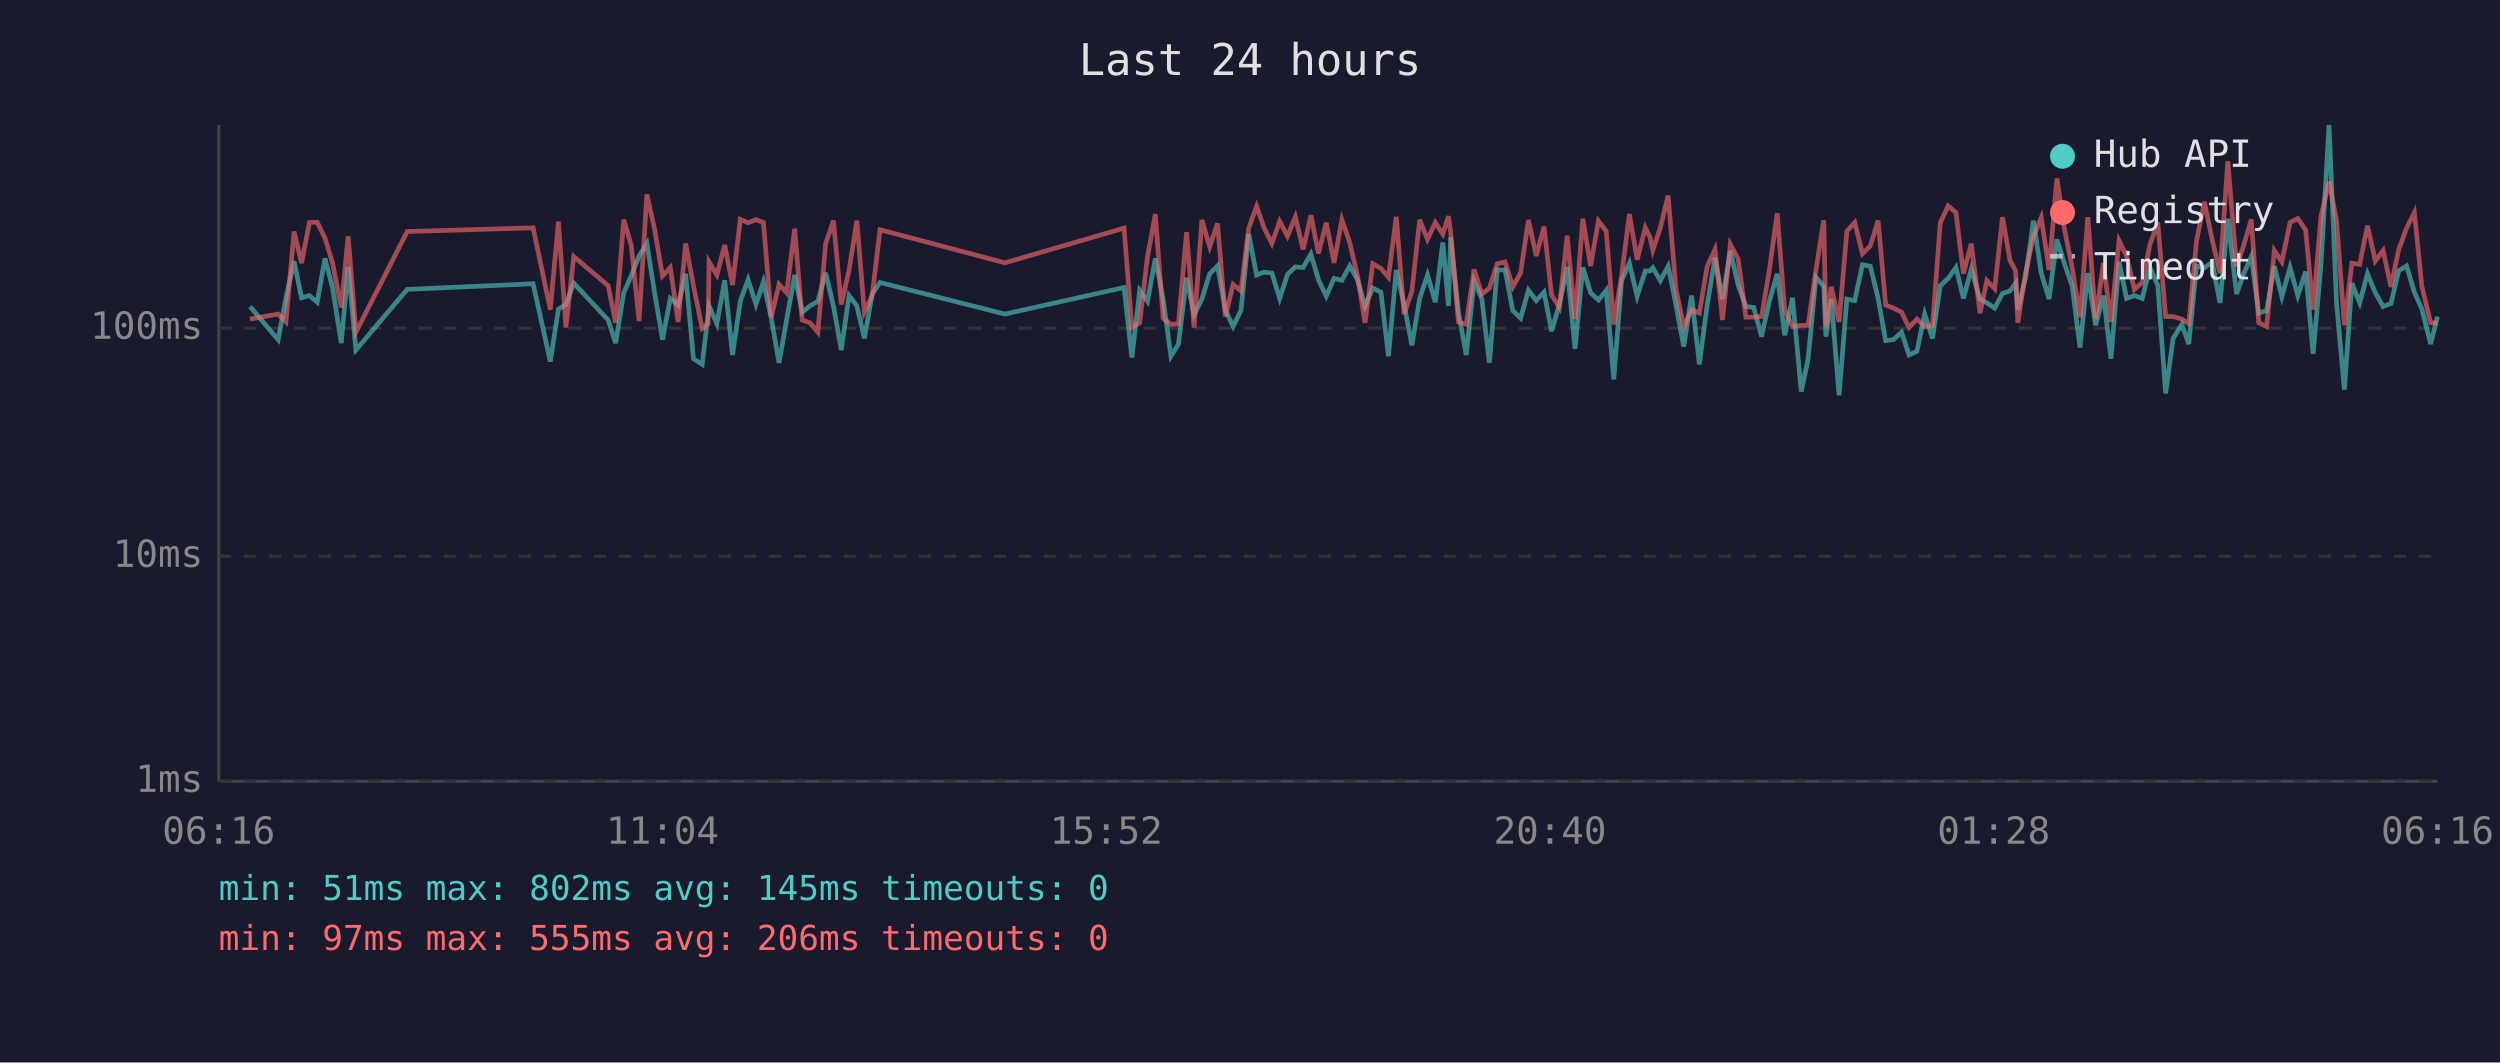
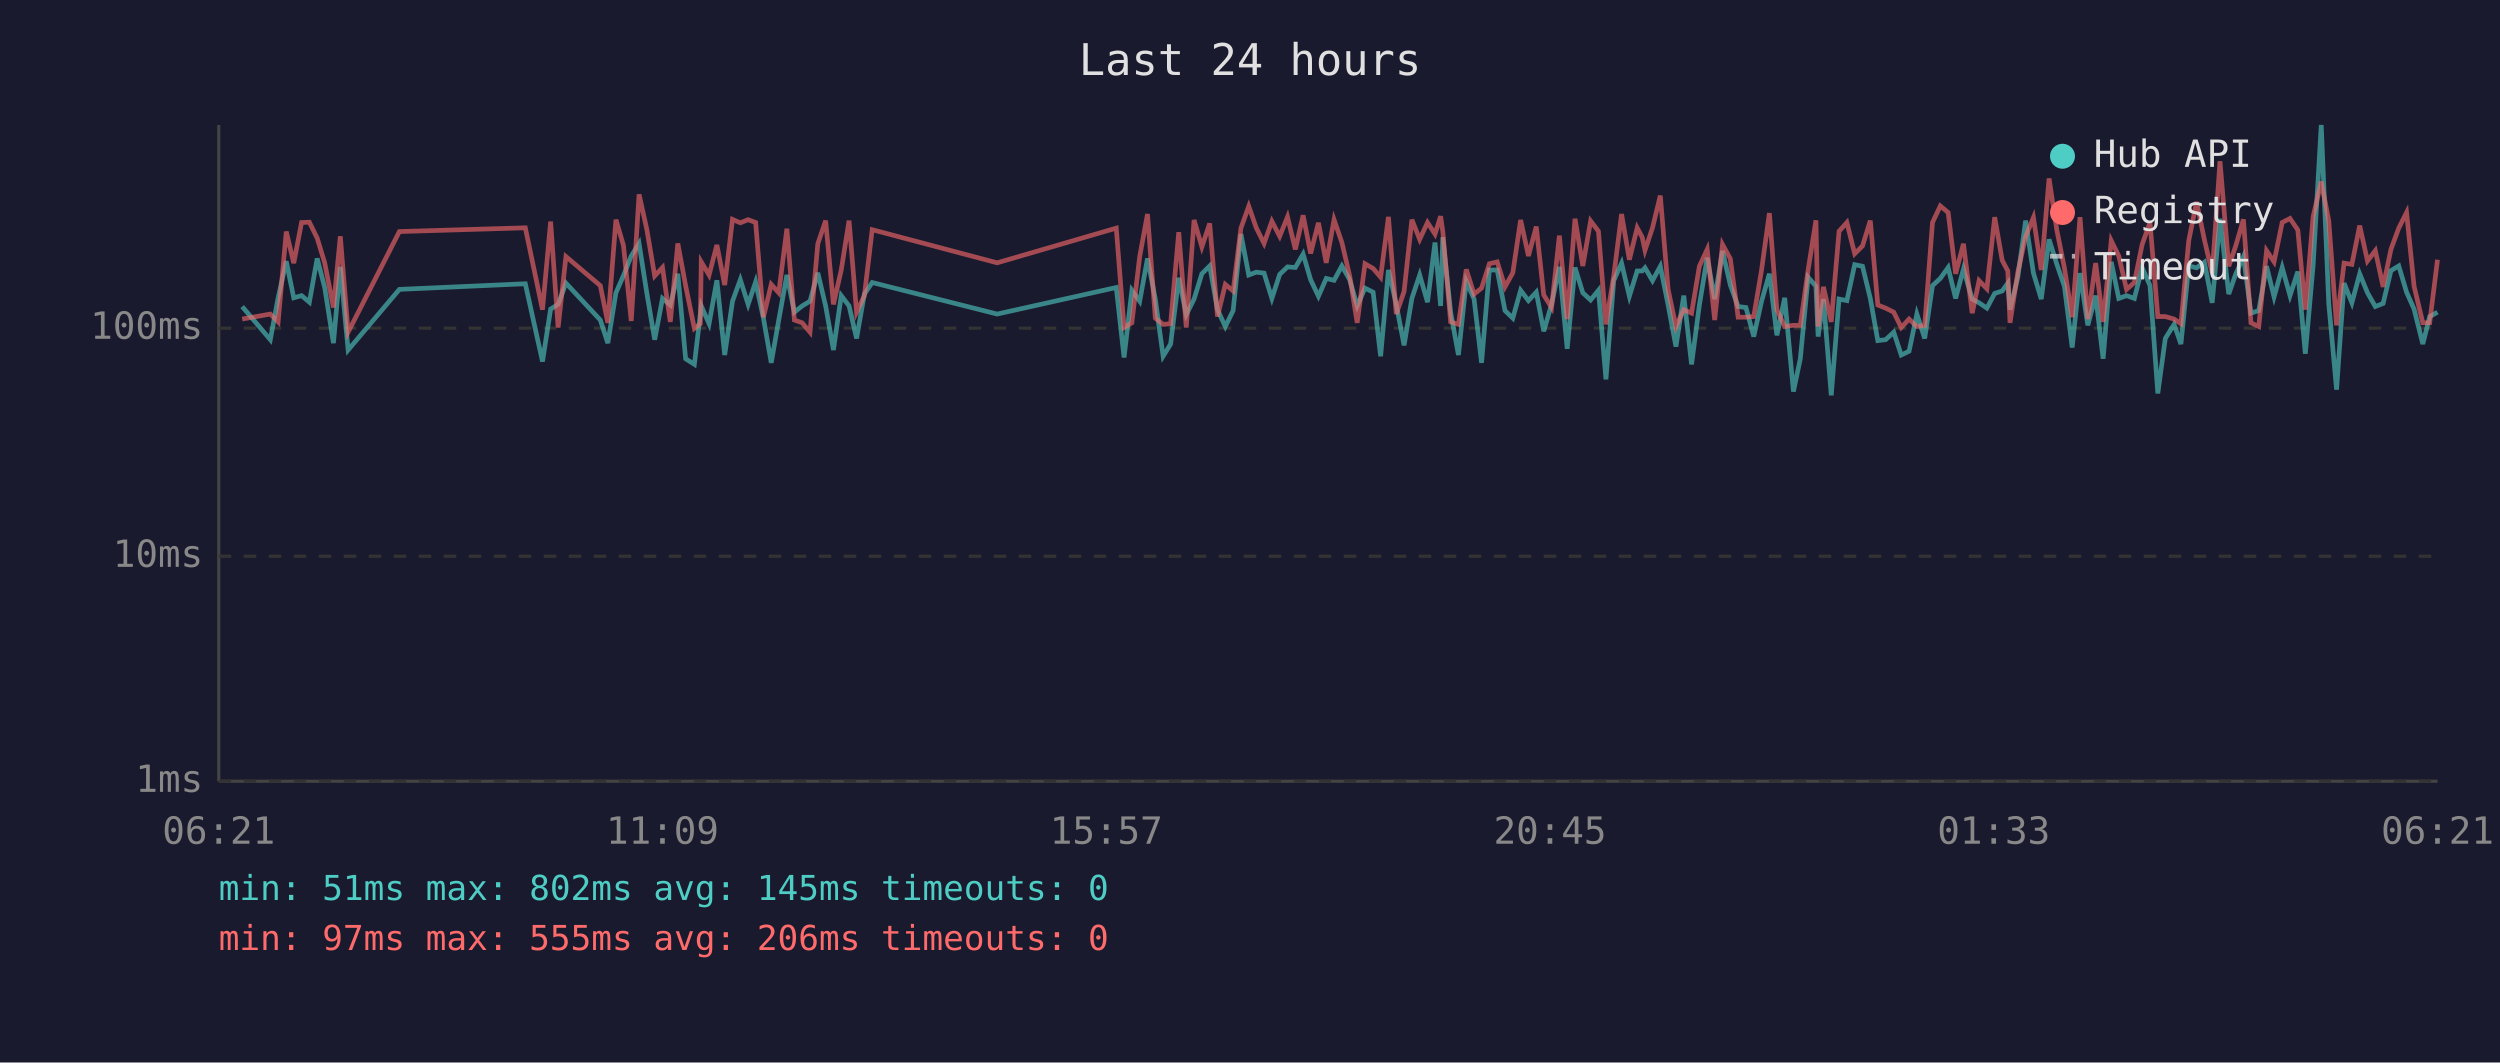
<svg xmlns="http://www.w3.org/2000/svg" viewBox="0 0 800 340" font-family="monospace" font-size="12">
  <rect width="800" height="340" fill="#1a1a2e" />
  <text x="400" y="24" fill="#e0e0e0" font-size="14" text-anchor="middle">Last 24 hours</text>
  <line x1="70" y1="40" x2="70" y2="250" stroke="#444" stroke-width="1" />
  <line x1="70" y1="250" x2="780" y2="250" stroke="#444" stroke-width="1" />
  <line x1="70" y1="250" x2="780" y2="250" stroke="#333" stroke-width="1" stroke-dasharray="4" />
  <text x="65" y="250" fill="#888" text-anchor="end" dominant-baseline="middle">1ms</text>
  <line x1="70" y1="178" x2="780" y2="178" stroke="#333" stroke-width="1" stroke-dasharray="4" />
  <text x="65" y="178" fill="#888" text-anchor="end" dominant-baseline="middle">10ms</text>
  <line x1="70" y1="105" x2="780" y2="105" stroke="#333" stroke-width="1" stroke-dasharray="4" />
  <text x="65" y="105" fill="#888" text-anchor="end" dominant-baseline="middle">100ms</text>
-   <text x="70" y="270" fill="#888" text-anchor="middle">06:16</text>
-   <text x="212" y="270" fill="#888" text-anchor="middle">11:04</text>
-   <text x="354" y="270" fill="#888" text-anchor="middle">15:52</text>
-   <text x="496" y="270" fill="#888" text-anchor="middle">20:40</text>
-   <text x="638" y="270" fill="#888" text-anchor="middle">01:28</text>
-   <text x="780" y="270" fill="#888" text-anchor="middle">06:16</text>
-   <polyline points="80.0,98.1 89.0,108.7 91.5,95.3 94.1,83.6 96.5,95.3 99.0,94.6 101.5,96.7 104.0,82.7 106.4,92.0 109.2,109.8 111.4,85.4 113.9,112.0 130.3,92.6 170.6,90.8 176.1,115.7 178.7,98.9 181.1,97.4 183.6,90.6 194.6,102.4 197.0,109.8 199.6,93.7 202.0,88.2 204.5,81.9 207.0,77.9 209.5,93.9 212.0,108.7 214.5,95.5 217.0,97.6 219.4,87.6 221.9,114.8 224.7,116.6 226.6,100.5 226.9,97.9 229.4,103.6 231.9,89.7 234.4,113.6 236.9,96.4 239.4,89.5 241.9,97.4 244.3,90.2 246.8,101.8 249.3,116.1 251.7,102.4 254.3,88.0 256.7,99.9 259.2,97.9 261.7,96.4 264.2,87.3 266.7,97.9 269.2,112.0 271.7,94.6 274.2,97.9 276.6,108.3 279.1,94.1 281.6,90.4 321.6,100.5 359.7,92.0 362.2,114.4 364.7,92.9 367.2,96.4 369.7,82.7 372.2,95.7 374.7,114.0 377.1,110.1 379.7,88.9 382.1,100.7 384.6,95.7 387.1,87.6 389.6,85.1 392.1,99.1 394.6,104.5 397.1,99.4 399.6,74.9 402.1,88.0 404.5,87.1 407.0,87.4 409.5,95.5 412.0,87.8 414.5,85.4 417.0,85.6 419.5,81.3 421.9,89.5 424.4,94.8 426.9,89.1 429.4,89.7 431.9,85.1 434.4,89.5 436.8,97.9 439.3,92.2 441.9,93.5 444.3,114.0 446.8,86.4 449.3,97.4 451.8,110.5 454.3,95.5 456.8,88.0 459.3,96.7 461.7,77.6 463.5,97.9 464.2,75.9 466.7,99.9 469.2,113.6 471.7,90.0 474.2,95.7 476.6,116.1 479.1,86.4 481.6,86.4 484.1,99.4 486.6,101.8 489.1,92.9 491.6,96.2 494.1,93.5 496.5,106.0 499.0,97.4 501.5,85.4 504.0,111.6 506.5,85.6 509.0,93.7 511.5,96.0 514.0,92.9 516.4,121.4 518.9,89.8 521.4,84.2 523.9,94.8 526.5,86.7 528.0,86.7 528.9,85.7 531.3,89.8 533.8,85.2 536.3,97.6 538.8,110.9 541.3,94.6 543.8,116.6 546.3,97.6 548.8,82.5 551.2,95.7 553.7,80.3 556.2,91.2 558.7,98.1 561.2,98.4 563.7,107.7 566.2,96.4 568.7,87.6 571.1,107.3 573.6,95.3 576.4,125.3 578.6,114.8 581.1,88.7 583.6,91.6 584.3,107.7 586.0,95.7 588.5,126.5 591.0,95.7 593.5,96.2 596.0,84.7 598.5,85.2 601.0,95.5 603.4,109.0 605.9,108.7 608.5,106.3 610.9,113.6 613.4,112.4 615.9,100.5 618.4,108.3 620.9,91.4 623.4,89.1 625.9,85.6 628.3,95.5 630.8,86.1 633.6,95.7 635.8,96.9 638.3,98.6 640.8,93.9 643.2,93.1 645.0,90.6 645.7,99.1 648.2,88.7 650.7,70.6 653.2,87.4 655.7,95.7 658.2,76.6 660.7,84.6 663.1,91.6 665.6,111.2 668.1,87.4 670.6,104.1 673.1,94.6 675.5,114.8 678.1,83.8 680.5,95.5 683.0,94.6 685.5,95.5 688.0,85.6 690.5,91.4 693.0,125.9 695.4,108.3 698.2,103.8 700.4,110.1 702.9,85.1 705.4,85.7 707.9,83.9 710.4,96.9 712.9,70.0 715.7,94.1 717.9,87.8 720.4,82.1 722.8,100.2 725.3,99.4 727.8,85.2 730.2,95.0 732.8,85.6 735.3,94.6 737.8,86.9 740.2,113.2 742.7,84.9 745.3,40.0 747.7,97.1 750.2,124.7 752.6,90.6 755.1,96.9 757.6,87.6 760.1,93.7 762.6,98.1 765.1,97.1 767.6,86.6 770.1,85.1 772.6,93.5 775.0,98.9 777.8,110.1 780.0,101.3" fill="none" stroke="#4ecdc4" stroke-width="1.5" opacity="0.6" />
-   <polyline points="80.0,102.1 89.0,100.5 91.5,103.0 94.1,74.1 96.5,84.2 99.0,71.2 101.5,71.1 104.0,76.2 106.4,84.1 109.2,98.4 111.4,75.6 113.9,106.3 130.3,74.1 170.6,72.9 176.1,99.1 178.7,70.9 181.1,104.8 183.6,82.1 194.6,91.4 197.0,103.3 199.6,70.3 202.0,78.5 204.5,102.7 207.0,62.2 209.5,73.5 212.0,88.3 214.5,85.6 217.0,103.0 219.4,77.9 221.9,91.4 224.7,105.1 226.6,103.6 226.9,83.8 229.4,88.0 231.9,78.4 234.4,91.2 236.9,70.2 239.4,71.3 241.9,70.3 244.3,71.2 246.8,101.5 249.3,91.0 251.7,93.7 254.3,73.2 256.7,102.4 259.2,103.3 261.7,106.3 264.2,78.0 266.7,70.6 269.2,97.4 271.7,86.4 274.2,70.6 276.6,99.9 279.1,94.6 281.6,73.5 321.6,84.1 359.7,73.0 362.2,104.8 364.7,103.3 367.2,82.1 369.7,68.5 372.2,101.8 374.7,103.8 377.1,103.6 379.7,74.3 382.1,104.8 384.6,70.4 387.1,79.0 389.6,71.5 392.1,101.3 394.6,91.0 397.1,93.1 399.6,73.0 402.1,66.0 404.5,72.9 407.0,77.9 409.5,70.8 412.0,75.6 414.5,69.4 417.0,79.8 419.5,68.9 421.9,81.1 424.4,71.3 426.9,84.1 429.4,70.3 431.9,77.6 434.4,88.3 436.8,103.3 439.3,84.4 441.9,85.9 444.3,88.7 446.8,69.4 449.3,100.5 451.8,93.3 454.3,70.3 456.8,76.6 459.3,71.2 461.7,74.9 463.5,69.2 464.2,74.1 466.7,103.0 469.2,103.8 471.7,86.2 474.2,94.1 476.6,92.2 479.1,84.4 481.6,83.8 484.1,91.8 486.6,87.3 489.1,70.4 491.6,81.9 494.1,72.5 496.5,94.4 499.0,98.4 501.5,75.4 504.0,102.1 506.5,70.0 509.0,85.1 511.5,70.7 514.0,74.0 516.4,103.8 518.9,88.3 521.4,68.5 523.9,83.1 526.5,72.9 528.0,75.9 528.9,80.1 531.3,72.9 533.8,62.6 536.3,92.6 538.8,104.5 541.3,99.1 543.8,100.2 546.3,85.2 548.8,79.8 551.2,102.4 553.7,78.2 556.2,82.8 558.7,101.5 561.2,101.5 563.7,101.3 566.2,86.4 568.7,68.2 571.1,99.1 573.6,104.5 576.4,104.1 578.6,104.1 581.1,86.4 583.6,70.5 584.3,104.5 586.0,91.8 588.5,103.0 591.0,74.0 593.5,71.2 596.0,81.2 598.5,78.7 601.0,70.6 603.4,97.6 605.9,98.6 608.5,99.9 610.9,104.8 613.4,102.1 615.9,104.5 618.4,104.1 620.9,71.2 623.4,65.9 625.9,68.0 628.3,87.6 630.8,78.0 633.6,100.2 635.8,89.8 638.3,92.4 640.8,69.5 643.2,83.3 645.0,86.7 645.7,103.3 648.2,87.1 650.7,75.7 653.2,69.6 655.7,86.4 658.2,57.1 660.7,73.7 663.1,85.7 665.6,101.5 668.1,69.5 670.6,102.1 673.1,84.2 675.5,103.0 678.1,77.0 680.5,81.9 683.0,92.6 685.5,90.4 688.0,78.2 690.5,71.2 693.0,101.3 695.4,101.3 698.2,102.1 700.4,103.6 702.9,77.0 705.4,64.6 707.9,76.7 710.4,87.4 712.9,51.6 715.7,85.2 717.9,78.8 720.4,70.2 722.8,103.3 725.3,104.5 727.8,80.2 730.2,83.8 732.8,71.2 735.3,69.9 737.8,73.6 740.2,99.1 742.7,69.3 745.3,58.1 747.7,70.6 750.2,104.1 752.6,84.2 755.1,84.6 757.6,72.2 760.1,83.5 762.6,80.2 765.1,91.8 767.6,79.8 770.1,73.0 772.6,68.0 775.0,91.6 777.8,103.3 780.0,103.3" fill="none" stroke="#ff6b6b" stroke-width="1.5" opacity="0.6" />
+   <text x="70" y="270" fill="#888" text-anchor="middle">06:21</text>
+   <text x="212" y="270" fill="#888" text-anchor="middle">11:09</text>
+   <text x="354" y="270" fill="#888" text-anchor="middle">15:57</text>
+   <text x="496" y="270" fill="#888" text-anchor="middle">20:45</text>
+   <text x="638" y="270" fill="#888" text-anchor="middle">01:33</text>
+   <text x="780" y="270" fill="#888" text-anchor="middle">06:21</text>
+   <polyline points="77.5,98.1 86.5,108.7 89.0,95.3 91.6,83.6 94.0,95.3 96.5,94.6 99.0,96.7 101.5,82.7 103.9,92.0 106.7,109.8 108.9,85.4 111.4,112.0 127.8,92.6 168.1,90.8 173.6,115.7 176.2,98.9 178.6,97.4 181.1,90.6 192.1,102.4 194.5,109.8 197.1,93.7 199.5,88.2 202.0,81.9 204.5,77.9 207.0,93.9 209.5,108.7 212.0,95.5 214.5,97.6 216.9,87.6 219.4,114.8 222.2,116.6 224.1,100.5 224.4,97.9 226.9,103.6 229.4,89.7 231.9,113.6 234.4,96.4 236.9,89.5 239.4,97.4 241.8,90.2 244.3,101.8 246.8,116.1 249.2,102.4 251.8,88.0 254.2,99.9 256.7,97.9 259.2,96.4 261.7,87.3 264.2,97.9 266.7,112.0 269.2,94.6 271.7,97.9 274.1,108.3 276.6,94.1 279.1,90.4 319.1,100.5 357.2,92.0 359.7,114.4 362.2,92.9 364.7,96.4 367.2,82.7 369.7,95.7 372.2,114.0 374.6,110.1 377.2,88.9 379.6,100.7 382.1,95.7 384.6,87.6 387.1,85.1 389.6,99.1 392.1,104.5 394.6,99.4 397.1,74.9 399.6,88.0 402.0,87.1 404.5,87.4 407.0,95.5 409.5,87.8 412.0,85.4 414.5,85.6 417.0,81.3 419.4,89.5 421.9,94.8 424.4,89.1 426.9,89.7 429.4,85.1 431.9,89.5 434.3,97.9 436.8,92.2 439.4,93.5 441.8,114.0 444.3,86.4 446.8,97.4 449.3,110.5 451.8,95.5 454.3,88.0 456.8,96.7 459.2,77.6 461.0,97.9 461.7,75.9 464.2,99.9 466.7,113.6 469.2,90.0 471.7,95.7 474.1,116.1 476.6,86.4 479.1,86.4 481.6,99.4 484.1,101.8 486.6,92.9 489.1,96.2 491.6,93.5 494.0,106.0 496.5,97.4 499.0,85.4 501.5,111.6 504.0,85.6 506.5,93.7 509.0,96.0 511.5,92.9 513.9,121.4 516.4,89.8 518.9,84.2 521.4,94.8 523.9,86.7 525.5,86.7 526.4,85.7 528.8,89.8 531.3,85.2 533.8,97.6 536.3,110.9 538.8,94.6 541.3,116.6 543.8,97.6 546.3,82.5 548.7,95.7 551.2,80.3 553.7,91.2 556.2,98.1 558.7,98.4 561.2,107.7 563.7,96.4 566.2,87.6 568.6,107.3 571.1,95.3 573.9,125.3 576.1,114.8 578.6,88.7 581.1,91.6 581.8,107.7 583.5,95.7 586.0,126.5 588.5,95.7 591.0,96.2 593.5,84.7 596.0,85.2 598.5,95.5 600.9,109.0 603.4,108.7 606.0,106.3 608.4,113.6 610.9,112.4 613.4,100.5 615.9,108.3 618.4,91.4 620.9,89.1 623.4,85.6 625.8,95.5 628.3,86.1 631.1,95.7 633.3,96.9 635.8,98.6 638.3,93.9 640.7,93.1 642.5,90.6 643.2,99.1 645.7,88.7 648.2,70.6 650.7,87.4 653.2,95.7 655.7,76.6 658.2,84.6 660.6,91.6 663.1,111.2 665.6,87.4 668.1,104.1 670.6,94.6 673.0,114.8 675.6,83.8 678.0,95.5 680.5,94.6 683.0,95.5 685.5,85.6 688.0,91.4 690.5,125.9 692.9,108.3 695.7,103.8 697.9,110.1 700.4,85.1 702.9,85.7 705.4,83.9 707.9,96.9 710.4,70.0 713.2,94.1 715.4,87.8 717.9,82.1 720.3,100.2 722.8,99.4 725.3,85.2 727.7,95.0 730.3,85.6 732.8,94.6 735.3,86.9 737.7,113.2 740.2,84.9 742.8,40.0 745.2,97.1 747.7,124.7 750.1,90.6 752.6,96.9 755.1,87.6 757.6,93.7 760.1,98.1 762.6,97.1 765.1,86.6 767.6,85.1 770.1,93.5 772.5,98.9 775.3,110.1 777.5,101.3 780.0,99.9" fill="none" stroke="#4ecdc4" stroke-width="1.5" opacity="0.6" />
+   <polyline points="77.5,102.1 86.5,100.5 89.0,103.0 91.6,74.1 94.0,84.2 96.5,71.2 99.0,71.1 101.5,76.2 103.9,84.1 106.7,98.4 108.9,75.6 111.4,106.3 127.8,74.1 168.1,72.9 173.6,99.1 176.2,70.9 178.6,104.8 181.1,82.1 192.1,91.4 194.5,103.3 197.1,70.3 199.5,78.5 202.0,102.7 204.5,62.2 207.0,73.5 209.5,88.3 212.0,85.6 214.5,103.0 216.9,77.9 219.4,91.4 222.2,105.1 224.1,103.6 224.4,83.8 226.9,88.0 229.4,78.4 231.9,91.2 234.4,70.2 236.9,71.3 239.4,70.3 241.8,71.2 244.3,101.5 246.8,91.0 249.2,93.7 251.8,73.2 254.2,102.4 256.7,103.3 259.2,106.3 261.7,78.0 264.2,70.6 266.7,97.4 269.2,86.4 271.7,70.6 274.1,99.9 276.6,94.6 279.1,73.5 319.1,84.1 357.2,73.0 359.7,104.8 362.2,103.3 364.7,82.1 367.2,68.5 369.7,101.8 372.2,103.8 374.6,103.6 377.2,74.3 379.6,104.8 382.1,70.4 384.6,79.0 387.1,71.5 389.6,101.3 392.1,91.0 394.6,93.1 397.1,73.0 399.6,66.0 402.0,72.9 404.5,77.9 407.0,70.8 409.5,75.6 412.0,69.4 414.5,79.8 417.0,68.9 419.4,81.1 421.9,71.3 424.4,84.1 426.9,70.3 429.4,77.6 431.9,88.3 434.3,103.3 436.8,84.4 439.4,85.9 441.8,88.7 444.3,69.4 446.8,100.5 449.3,93.3 451.8,70.3 454.3,76.6 456.8,71.2 459.2,74.9 461.0,69.2 461.7,74.1 464.2,103.0 466.7,103.8 469.2,86.2 471.7,94.1 474.1,92.2 476.6,84.4 479.1,83.8 481.6,91.8 484.1,87.3 486.6,70.4 489.1,81.9 491.6,72.5 494.0,94.4 496.5,98.4 499.0,75.4 501.5,102.1 504.0,70.0 506.5,85.1 509.0,70.7 511.5,74.0 513.9,103.8 516.4,88.3 518.9,68.5 521.4,83.1 523.9,72.9 525.5,75.9 526.4,80.1 528.8,72.9 531.3,62.6 533.8,92.6 536.3,104.5 538.8,99.1 541.3,100.2 543.8,85.2 546.3,79.8 548.7,102.4 551.2,78.2 553.7,82.8 556.2,101.5 558.7,101.5 561.2,101.3 563.7,86.4 566.2,68.2 568.6,99.1 571.1,104.5 573.9,104.1 576.1,104.1 578.6,86.4 581.1,70.5 581.8,104.5 583.5,91.8 586.0,103.0 588.5,74.0 591.0,71.2 593.5,81.2 596.0,78.7 598.5,70.6 600.9,97.6 603.4,98.6 606.0,99.9 608.4,104.8 610.9,102.1 613.4,104.5 615.9,104.1 618.4,71.2 620.9,65.9 623.4,68.0 625.8,87.6 628.3,78.0 631.1,100.2 633.3,89.8 635.8,92.4 638.3,69.5 640.7,83.3 642.5,86.7 643.2,103.3 645.7,87.1 648.2,75.7 650.7,69.6 653.2,86.4 655.7,57.1 658.2,73.7 660.6,85.7 663.1,101.5 665.6,69.5 668.1,102.1 670.6,84.2 673.0,103.0 675.6,77.0 678.0,81.9 680.5,92.6 683.0,90.4 685.5,78.2 688.0,71.2 690.5,101.3 692.9,101.3 695.7,102.1 697.9,103.6 700.4,77.0 702.9,64.6 705.4,76.7 707.9,87.4 710.4,51.6 713.2,85.2 715.4,78.8 717.9,70.2 720.3,103.3 722.8,104.5 725.3,80.2 727.7,83.8 730.3,71.2 732.8,69.9 735.3,73.6 737.7,99.1 740.2,69.3 742.8,58.1 745.2,70.6 747.7,104.1 750.1,84.2 752.6,84.6 755.1,72.2 757.6,83.5 760.1,80.2 762.6,91.8 765.1,79.8 767.6,73.0 770.1,68.0 772.5,91.6 775.3,103.3 777.5,103.3 780.0,83.1" fill="none" stroke="#ff6b6b" stroke-width="1.5" opacity="0.6" />
  <circle cx="660" cy="50" r="4" fill="#4ecdc4" />
  <text x="670" y="50" fill="#e0e0e0" dominant-baseline="middle">Hub API</text>
  <circle cx="660" cy="68" r="4" fill="#ff6b6b" />
  <text x="670" y="68" fill="#e0e0e0" dominant-baseline="middle">Registry</text>
  <line x1="656" y1="82" x2="664" y2="82" stroke="#e0e0e0" stroke-width="1.5" stroke-dasharray="4,3" opacity="0.7" />
  <text x="670" y="86" fill="#e0e0e0" dominant-baseline="middle">Timeout</text>
  <text x="70" y="288" fill="#4ecdc4" font-size="11">min: 51ms  max: 802ms  avg: 145ms  timeouts: 0</text>
  <text x="70" y="304" fill="#ff6b6b" font-size="11">min: 97ms  max: 555ms  avg: 206ms  timeouts: 0</text>
</svg>
